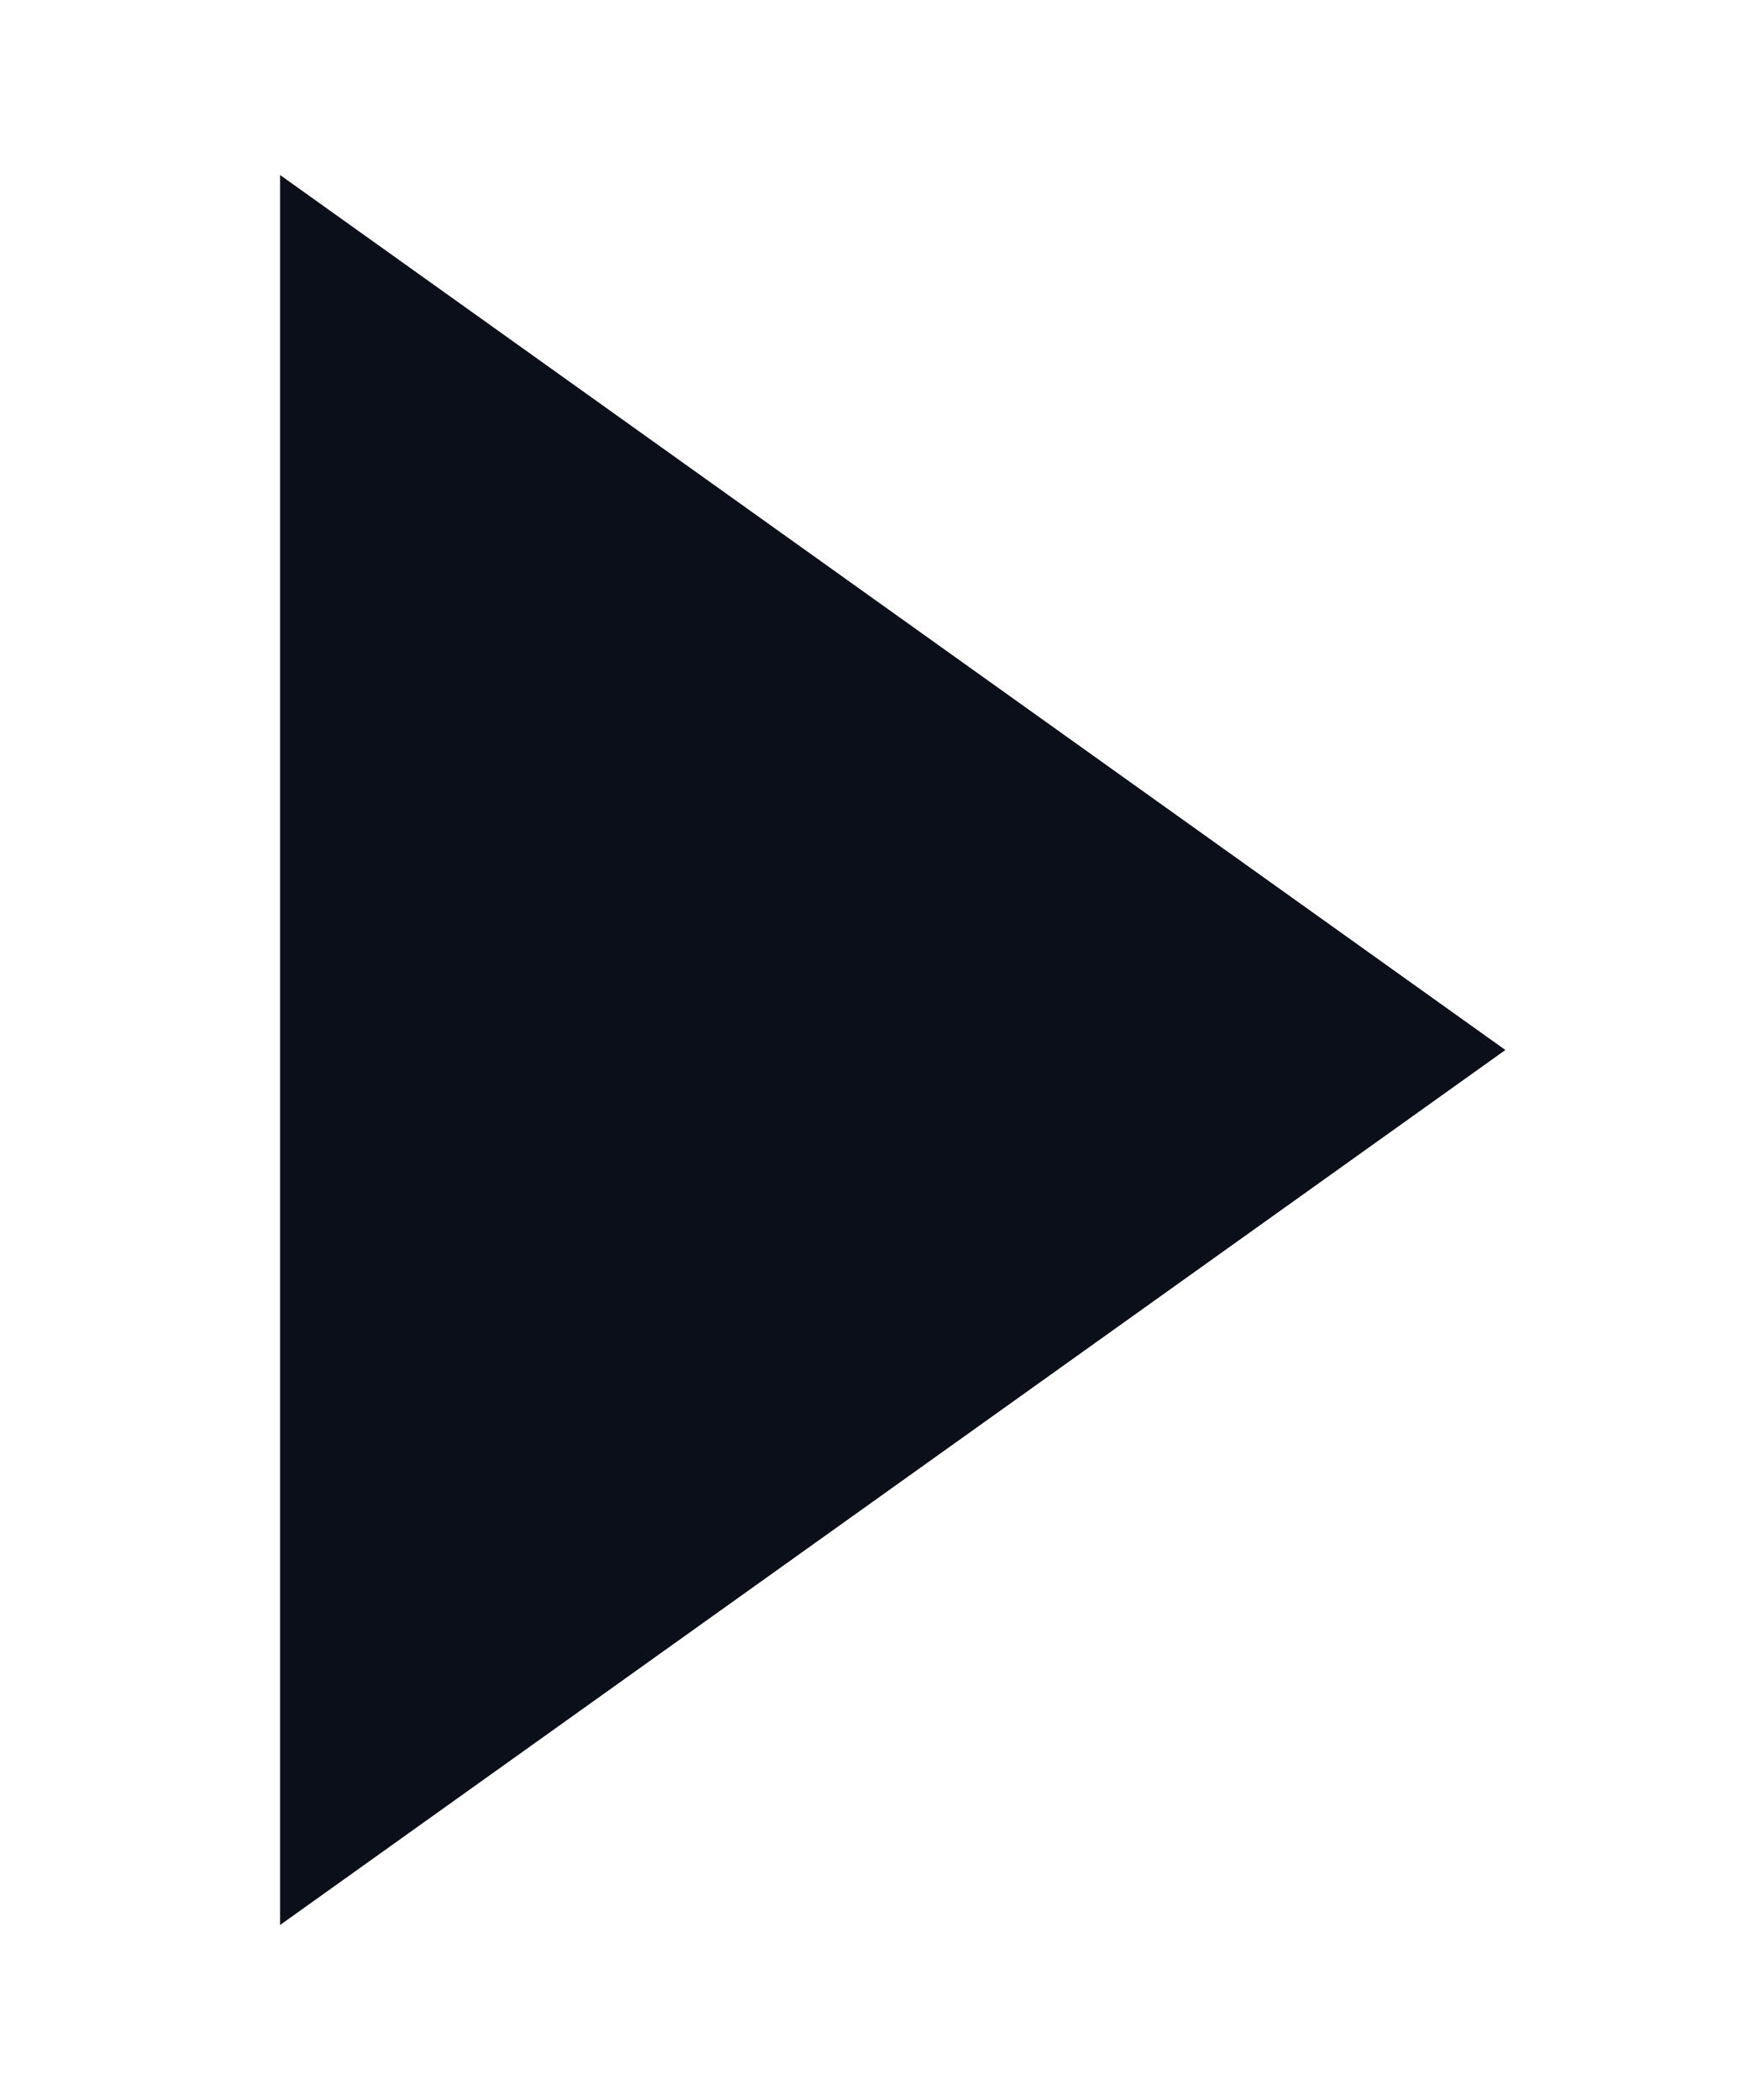
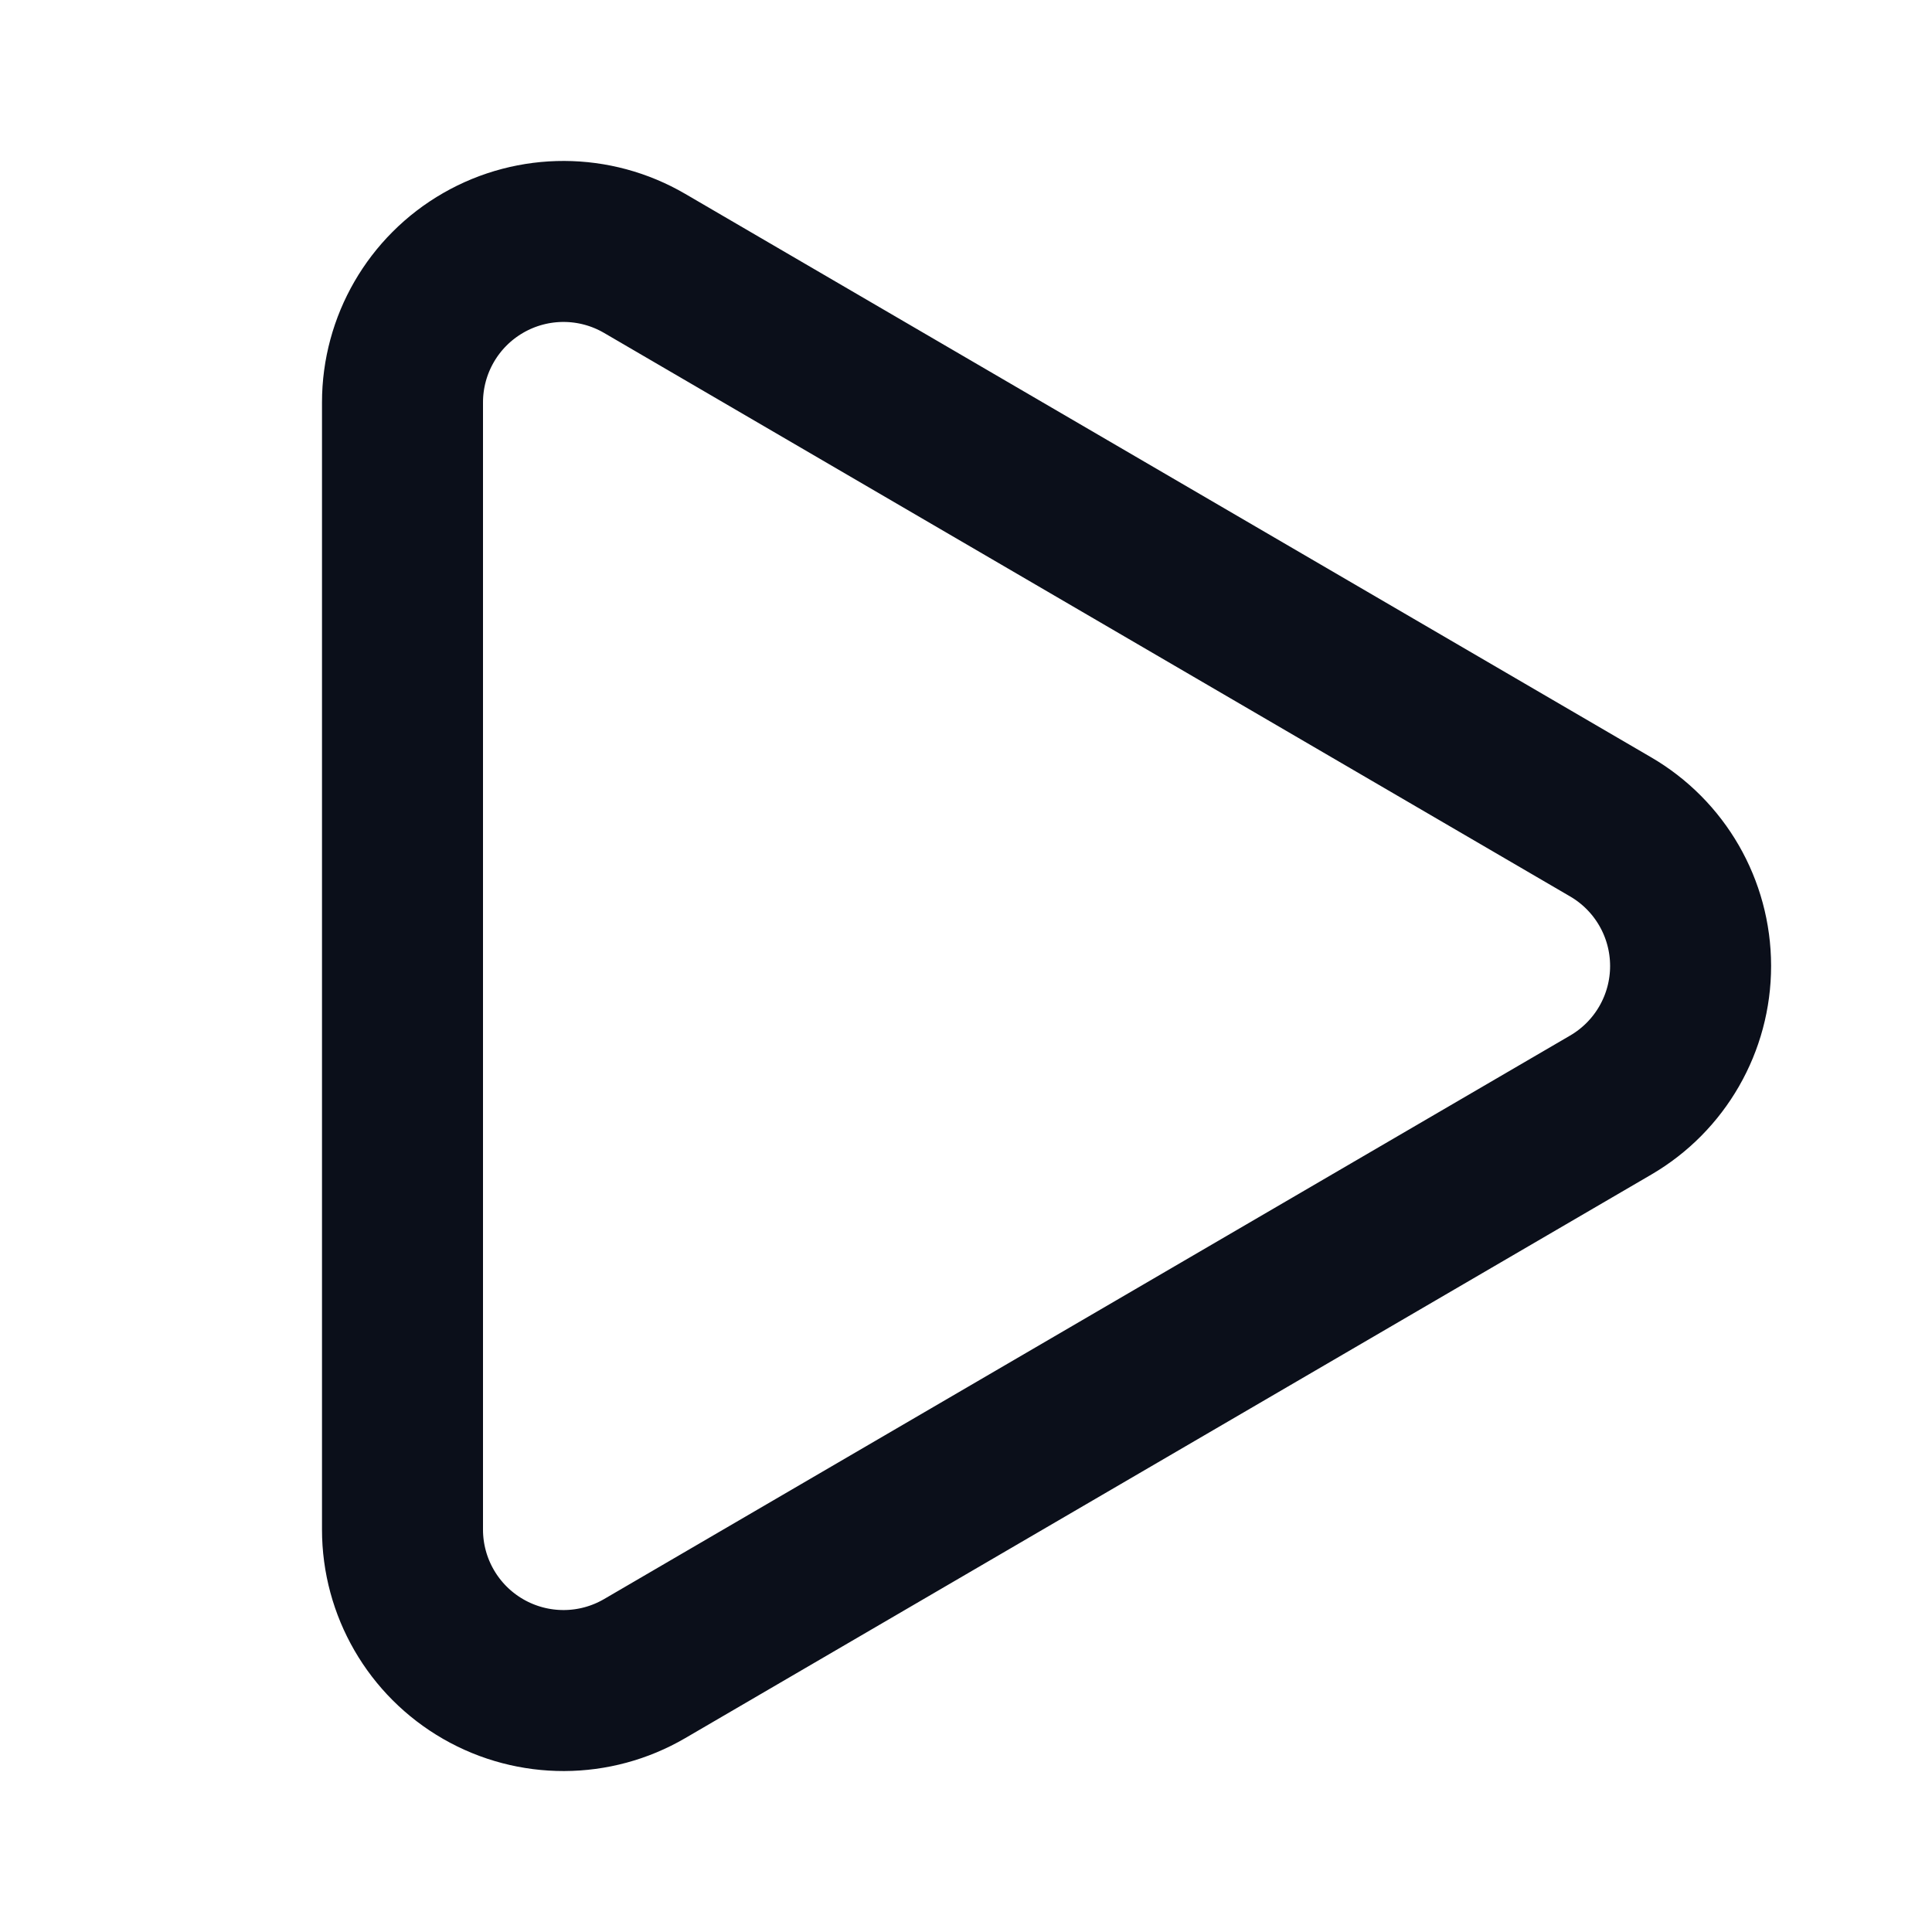
- <svg xmlns="http://www.w3.org/2000/svg" viewBox="0 0 10 12">
-   <path d="M1.6 1L8.6 6L1.6 11V1Z" fill="#0B0F1A" />
+ <svg xmlns="http://www.w3.org/2000/svg" class="lucide lucide-play" width="24" height="24" viewBox="0 0 24 24" fill="none" stroke="#0B0F1A" stroke-width="2" stroke-linecap="round" stroke-linejoin="round">
+   <path d="M5 5a2 2 0 0 1 3.008-1.728l11.997 6.998a2 2 0 0 1 .003 3.458l-12 7A2 2 0 0 1 5 19z" />
</svg>
